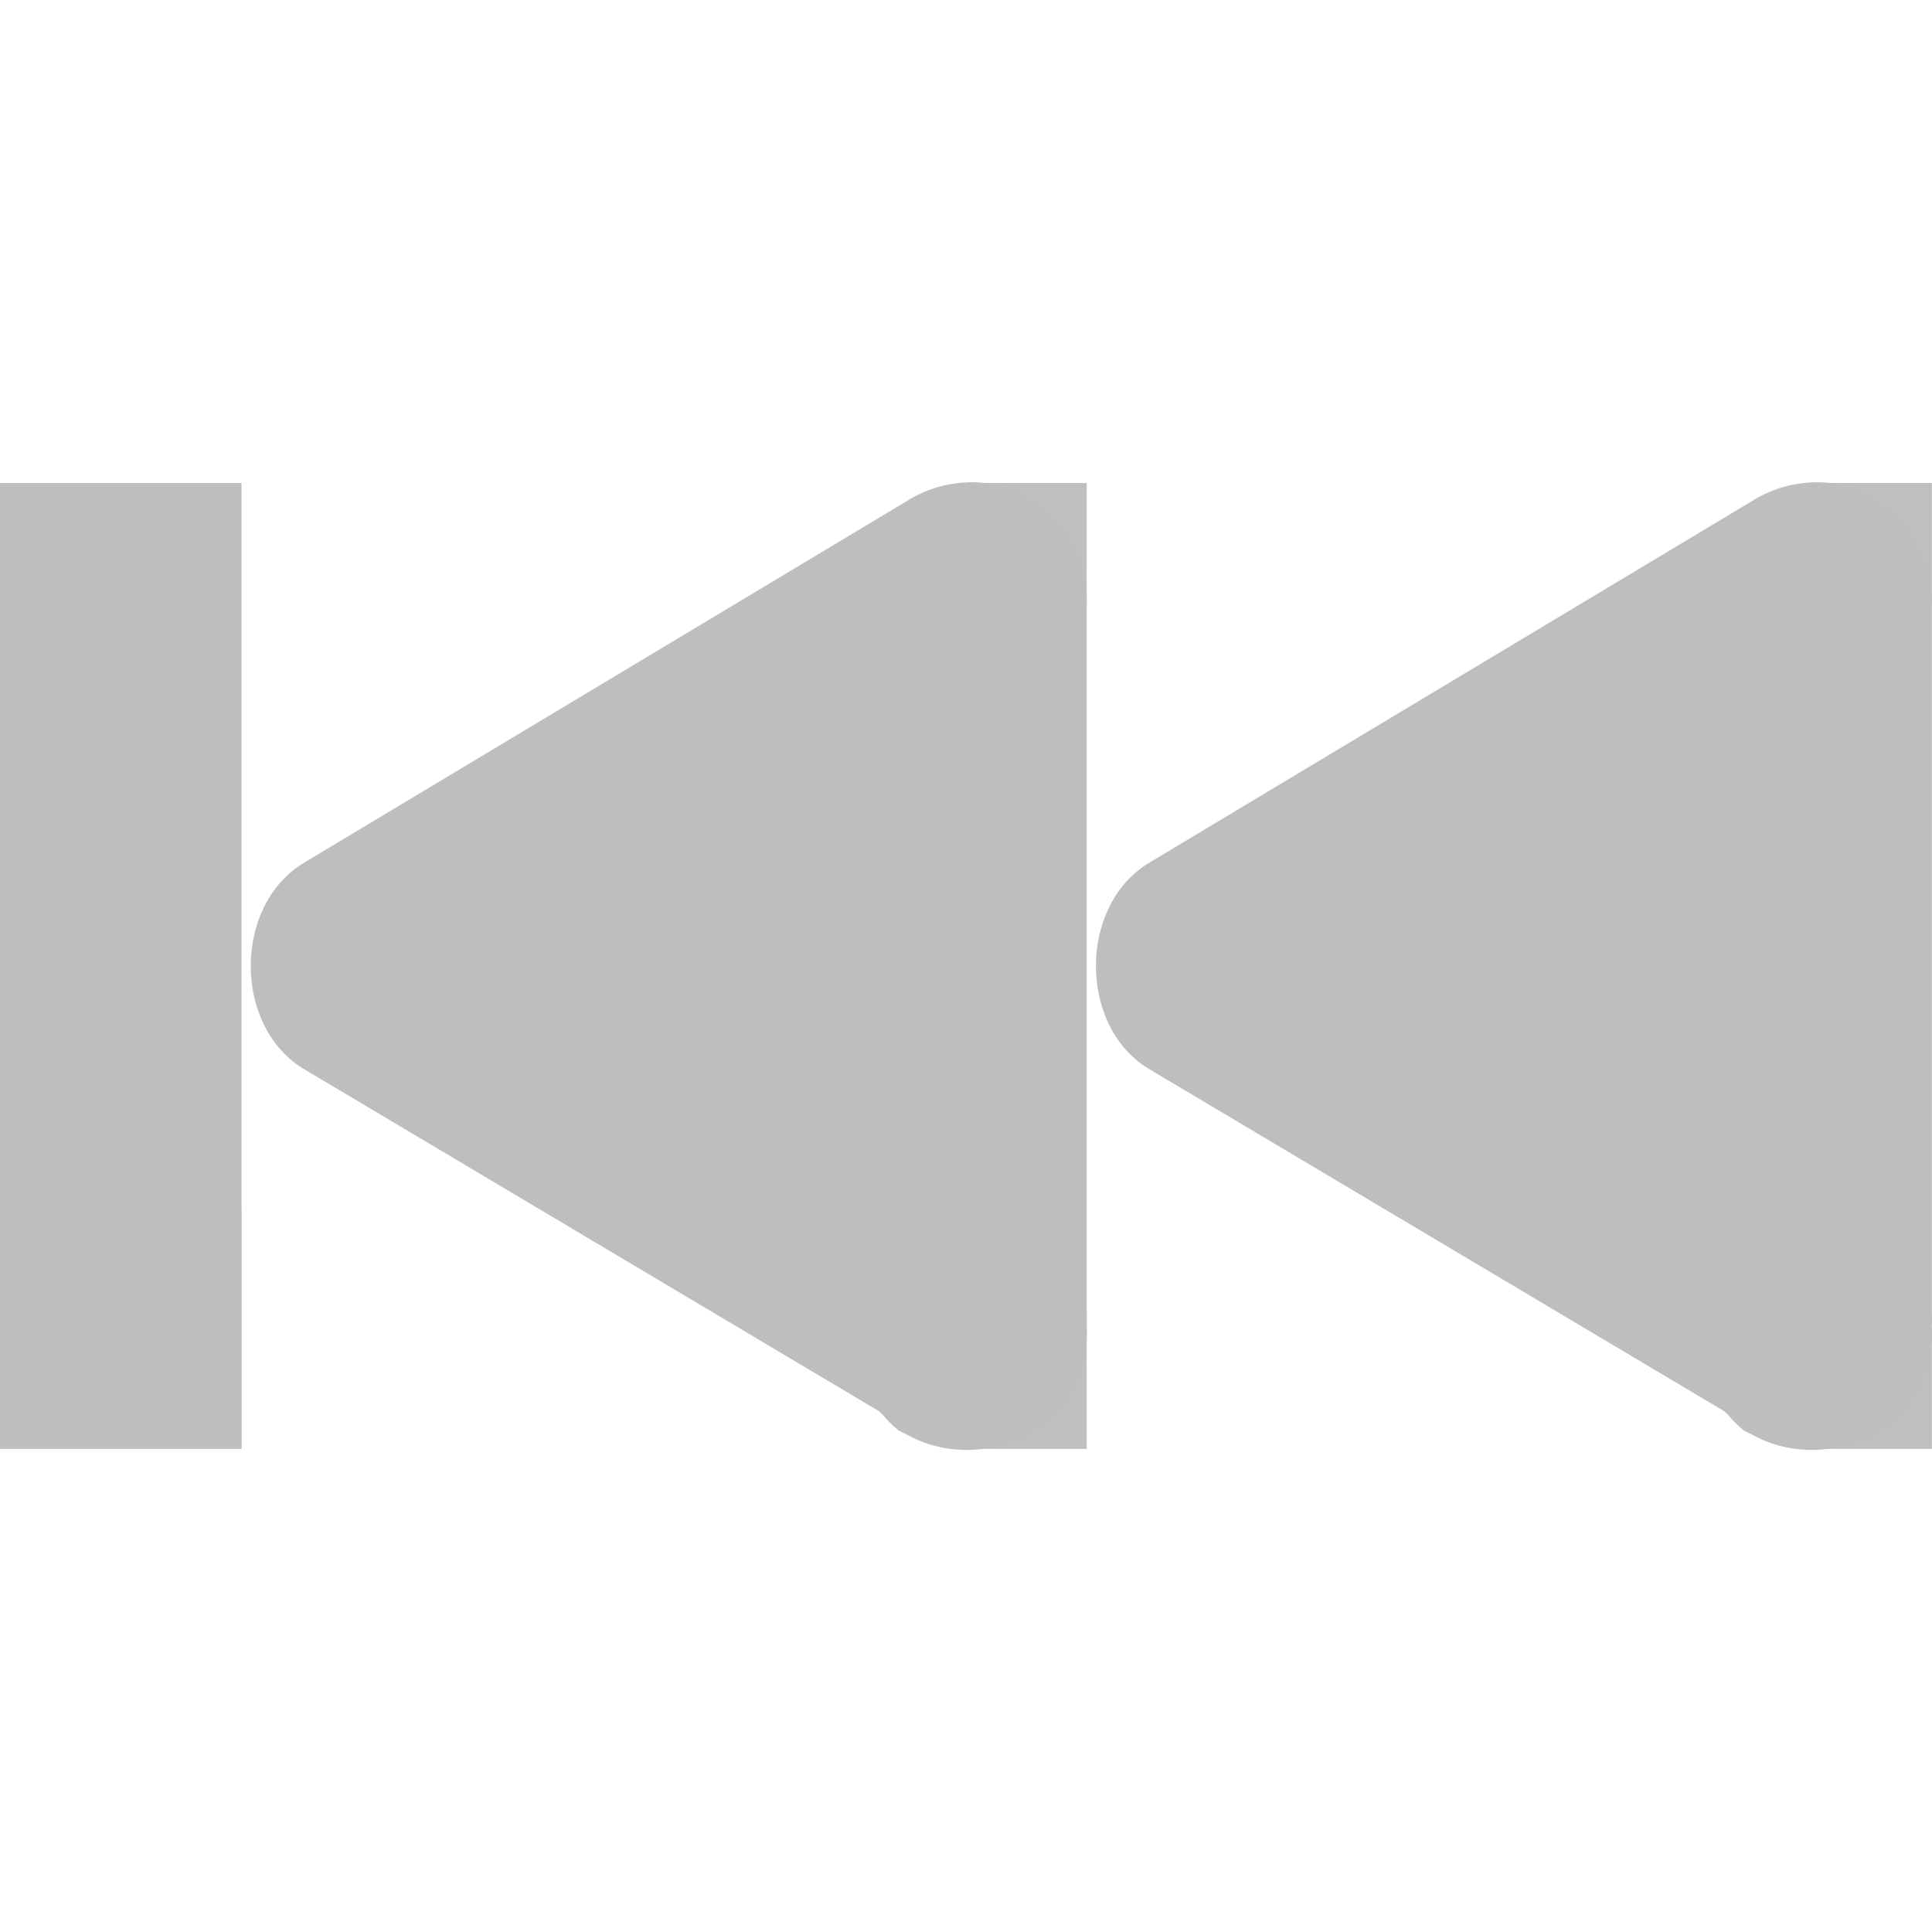
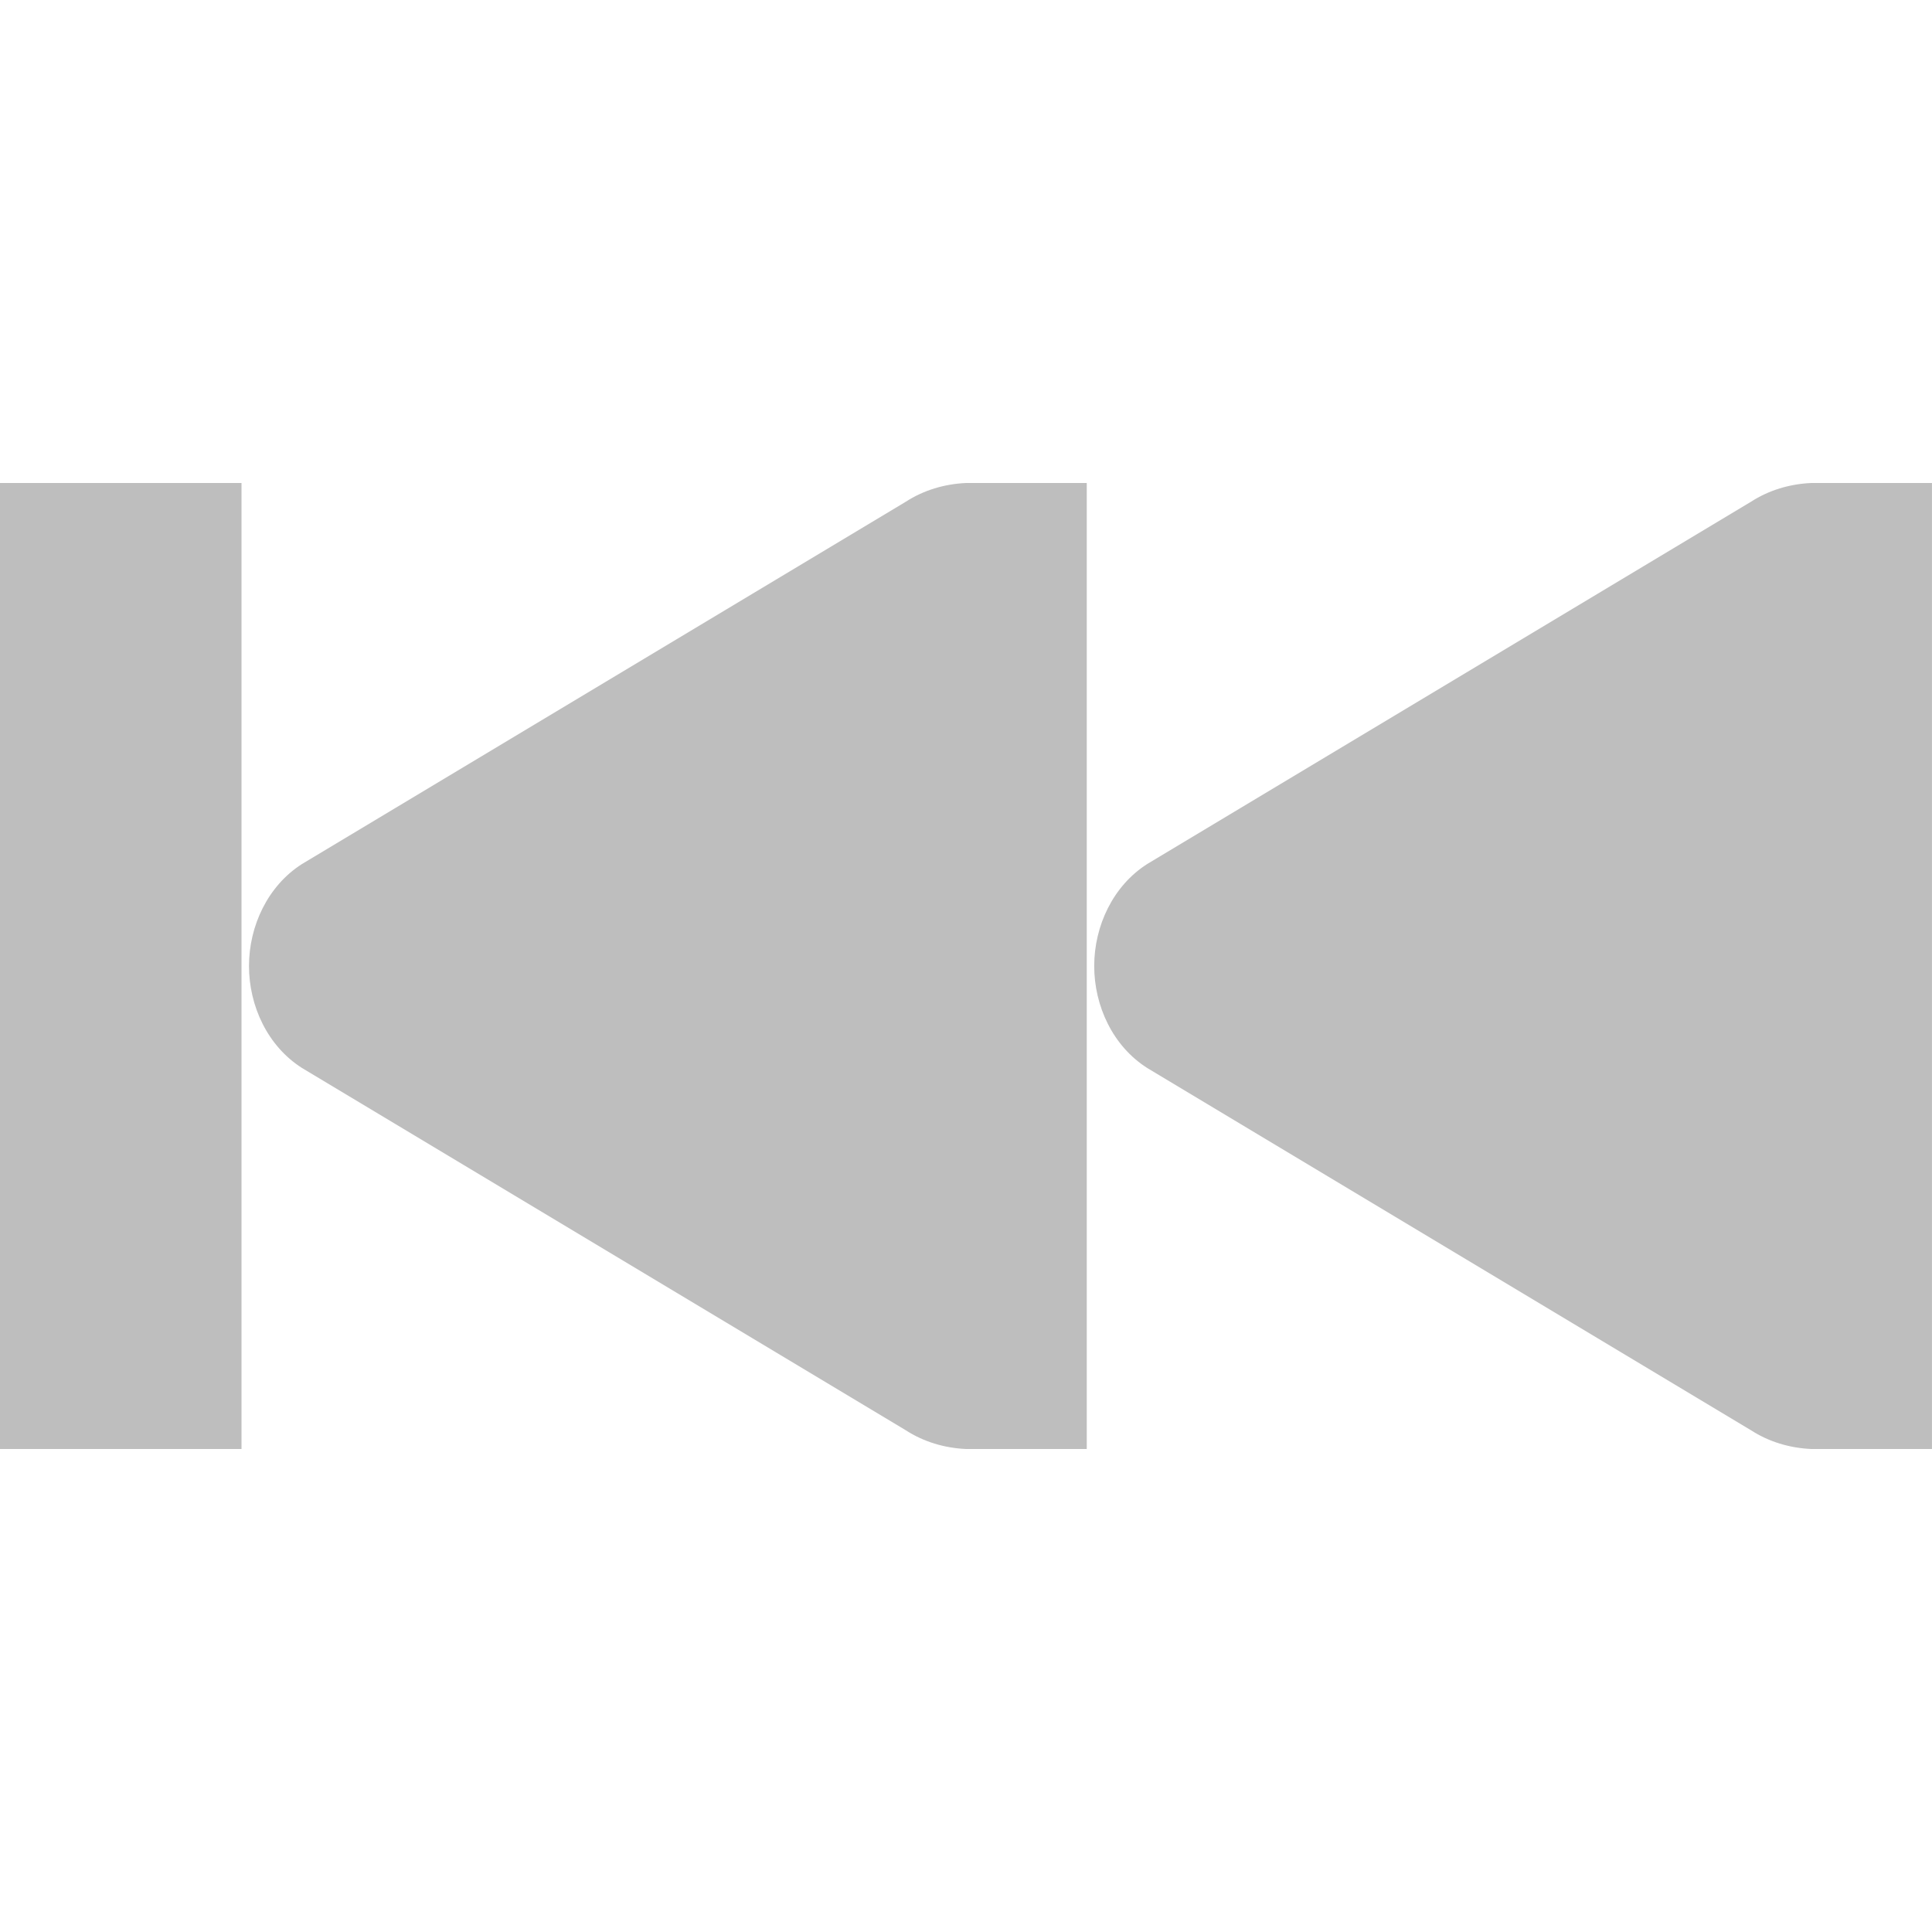
- <svg xmlns="http://www.w3.org/2000/svg" id="svg7384" version="1.1" height="16" width="16.001">
+ <svg xmlns="http://www.w3.org/2000/svg" id="svg7384" version="1.1" height="16" width="16">
  <defs id="defs7386" />
-   <g transform="translate(-40,-606)" id="layer9" style="display:inline" />
-   <g transform="translate(-40,-606)" id="layer10" />
-   <g transform="translate(-40,-606)" id="layer11" />
-   <g transform="translate(-40,-606)" id="layer12">
+   <g transform="translate(-40.0002,-606)" id="layer9" style="display:inline" />
+   <g transform="translate(-40.0002,-606)" id="layer10" />
+   <g transform="translate(-40.0002,-606)" id="layer11" />
+   <g transform="translate(-40.0002,-606)" id="layer12">
    <g transform="matrix(-1,0,0,1,76.00025,119)" id="g4399-9">
-       <path d="m 20.844,491 c -0.47,0.074 -0.85,0.525 -0.844,1 l 0,5.875 c -0.002,0.031 -0.002,0.062 0,0.094 L 20,498 c -0.002,0.031 -0.002,0.062 0,0.094 0.004,0.063 0.015,0.126 0.031,0.188 0.009,0.032 0.019,0.063 0.031,0.094 0.036,0.101 0.089,0.197 0.156,0.281 0.063,0.073 0.137,0.136 0.219,0.188 0.03,0.023 0.061,0.043 0.094,0.062 0.031,0.012 0.062,0.022 0.094,0.031 0.281,0.113 0.613,0.089 0.875,-0.062 0.021,-0.01 0.042,-0.02 0.062,-0.031 0.045,-0.038 0.087,-0.08 0.125,-0.125 0.011,-0.01 0.021,-0.021 0.031,-0.031 L 26.5,495.844 c 0.565,-0.359 0.565,-1.328 0,-1.688 l -5,-3 C 21.308,491.031 21.072,490.975 20.844,491 z" id="path3807-1-1-4" style="font-size:medium;font-style:normal;font-variant:normal;font-weight:normal;font-stretch:normal;text-indent:0;text-align:start;text-decoration:none;line-height:normal;letter-spacing:normal;word-spacing:normal;text-transform:none;direction:ltr;block-progression:tb;writing-mode:lr-tb;text-anchor:start;color:#000000;fill:#bebebe;fill-opacity:1;fill-rule:nonzero;stroke:none;stroke-width:2;marker:none;visibility:visible;display:inline;overflow:visible;enable-background:accumulate;font-family:Bitstream Vera Sans;-inkscape-font-specification:Bitstream Vera Sans" />
-       <path d="m 27.844,491 c -0.47,0.074 -0.85,0.525 -0.844,1 l 0,5.875 c -0.002,0.031 -0.002,0.062 0,0.094 L 27,498 c -0.002,0.031 -0.002,0.062 0,0.094 0.004,0.063 0.015,0.126 0.031,0.188 0.009,0.032 0.019,0.063 0.031,0.094 0.036,0.101 0.089,0.197 0.156,0.281 0.063,0.073 0.137,0.136 0.219,0.188 0.03,0.023 0.061,0.043 0.094,0.062 0.031,0.012 0.062,0.022 0.094,0.031 0.281,0.113 0.613,0.089 0.875,-0.062 0.021,-0.01 0.042,-0.02 0.062,-0.031 0.045,-0.038 0.087,-0.08 0.125,-0.125 0.011,-0.01 0.021,-0.021 0.031,-0.031 L 33.5,495.844 c 0.565,-0.359 0.565,-1.328 0,-1.688 l -5,-3 C 28.308,491.031 28.072,490.975 27.844,491 z" id="path3807-1-1-9-8" style="font-size:medium;font-style:normal;font-variant:normal;font-weight:normal;font-stretch:normal;text-indent:0;text-align:start;text-decoration:none;line-height:normal;letter-spacing:normal;word-spacing:normal;text-transform:none;direction:ltr;block-progression:tb;writing-mode:lr-tb;text-anchor:start;color:#000000;fill:#bebebe;fill-opacity:1;fill-rule:nonzero;stroke:none;stroke-width:2;marker:none;visibility:visible;display:inline;overflow:visible;enable-background:accumulate;font-family:Bitstream Vera Sans;-inkscape-font-specification:Bitstream Vera Sans" />
-       <path d="m 35,498 0,1.5e-4 m 0,-3e-4 0,-5.999" id="path3807-1-1-9-3-0" style="fill:none;stroke:#bebebe;stroke-width:2;stroke-linecap:square;stroke-linejoin:round;stroke-miterlimit:4;stroke-opacity:1;stroke-dasharray:none;display:inline" />
-       <rect x="20" y="491" id="rect3946-4-5-6" height="1" width="1" style="opacity:0.98;fill:#bebebe;fill-opacity:1;stroke:none;display:inline" />
-       <rect x="20" y="498" id="rect3946-4-5-9-7" height="1" width="1" style="opacity:0.98;fill:#bebebe;fill-opacity:1;stroke:none;display:inline" />
-       <rect x="27" y="498" id="rect3946-4-5-9-9-8" height="1" width="1" style="opacity:0.98;fill:#bebebe;fill-opacity:1;stroke:none;display:inline" />
-       <rect x="27" y="491" id="rect3946-4-5-9-9-3-4" height="1" width="1" style="opacity:0.98;fill:#bebebe;fill-opacity:1;stroke:none;display:inline" />
+       <path transform="matrix(-1,0,0,1,76.00025,-119)" d="m 55,610 c -0.177,0.008 -0.351,0.059 -0.5,0.156 l -5,3 c -0.282,0.18 -0.438,0.512 -0.438,0.844 0,0.332 0.155,0.664 0.438,0.844 l 5,3 c 0.149,0.097 0.323,0.148 0.5,0.156 l 0.156,0 0.844,0 0,-8 -0.844,0 z" id="path3807-1-1-4" style="font-size:medium;font-style:normal;font-variant:normal;font-weight:normal;font-stretch:normal;text-indent:0;text-align:start;text-decoration:none;line-height:normal;letter-spacing:normal;word-spacing:normal;text-transform:none;direction:ltr;block-progression:tb;writing-mode:lr-tb;text-anchor:start;color:#000000;fill:#bebebe;fill-opacity:1;fill-rule:nonzero;stroke:none;stroke-width:2;marker:none;visibility:visible;display:inline;overflow:visible;enable-background:accumulate;font-family:Bitstream Vera Sans;-inkscape-font-specification:Bitstream Vera Sans" />
+       <path d="m 34,491 0,8 2,0 0,-8 z" id="path3807-1-1-9-3-0" style="font-size:medium;font-style:normal;font-variant:normal;font-weight:normal;font-stretch:normal;text-indent:0;text-align:start;text-decoration:none;line-height:normal;letter-spacing:normal;word-spacing:normal;text-transform:none;direction:ltr;block-progression:tb;writing-mode:lr-tb;text-anchor:start;baseline-shift:baseline;color:#000000;fill:#bebebe;fill-opacity:1;stroke:none;stroke-width:2;marker:none;visibility:visible;display:inline;overflow:visible;enable-background:accumulate;font-family:Sans;-inkscape-font-specification:Sans" />
+       <path d="m 28,491 c 0.177,0.008 0.351,0.059 0.5,0.156 l 5,3 c 0.282,0.18 0.438,0.512 0.438,0.844 0,0.332 -0.155,0.664 -0.438,0.844 l -5,3 c -0.149,0.097 -0.323,0.148 -0.5,0.156 l -0.156,0 -0.844,0 0,-8 0.844,0 z" id="path3807-1-1-4-7" style="font-size:medium;font-style:normal;font-variant:normal;font-weight:normal;font-stretch:normal;text-indent:0;text-align:start;text-decoration:none;line-height:normal;letter-spacing:normal;word-spacing:normal;text-transform:none;direction:ltr;block-progression:tb;writing-mode:lr-tb;text-anchor:start;color:#000000;fill:#bebebe;fill-opacity:1;fill-rule:nonzero;stroke:none;stroke-width:2;marker:none;visibility:visible;display:inline;overflow:visible;enable-background:accumulate;font-family:Bitstream Vera Sans;-inkscape-font-specification:Bitstream Vera Sans" />
    </g>
  </g>
-   <g transform="translate(-40,-606)" id="layer13" />
-   <g transform="translate(-40,-606)" id="layer14" />
-   <g transform="translate(-40,-606)" id="layer15" style="display:inline" />
+   <g transform="translate(-40.0002,-606)" id="layer13" />
+   <g transform="translate(-40.0002,-606)" id="layer14" />
+   <g transform="translate(-40.0002,-606)" id="layer15" style="display:inline" />
</svg>
